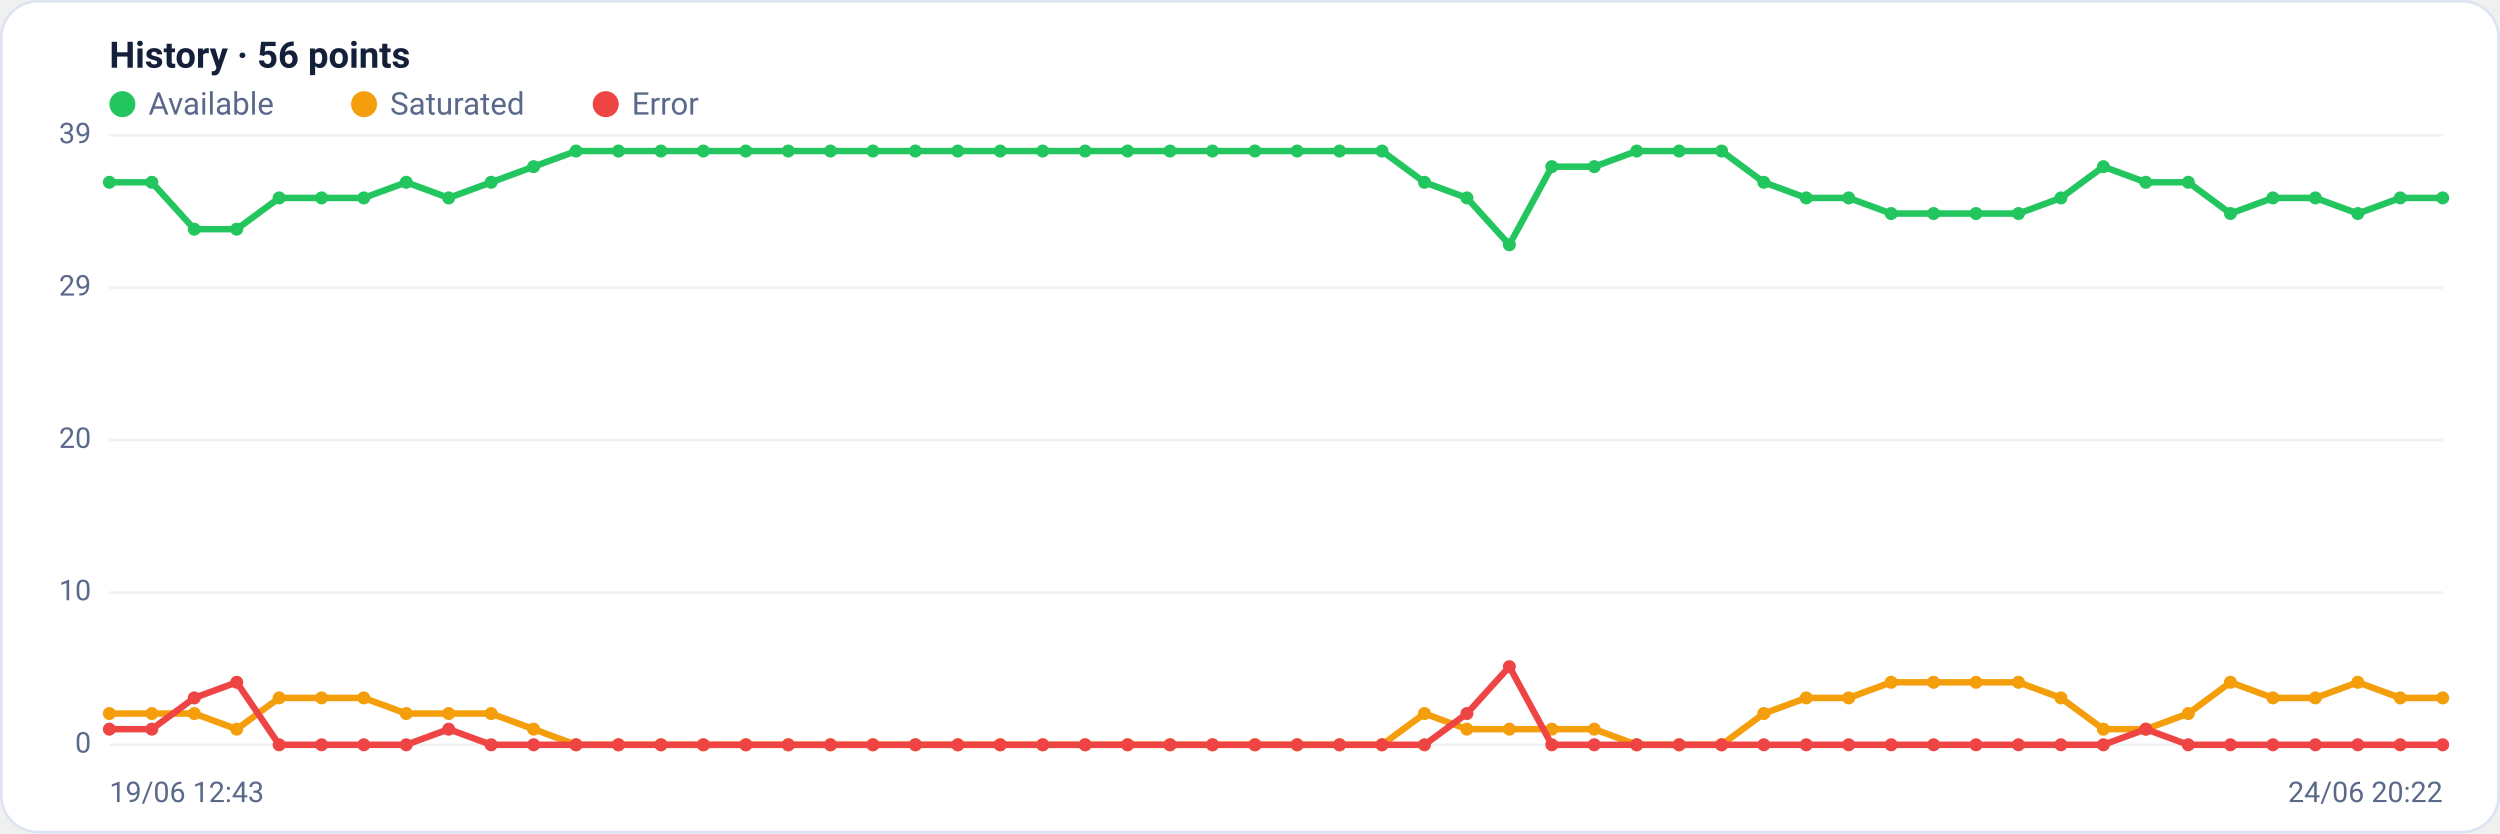
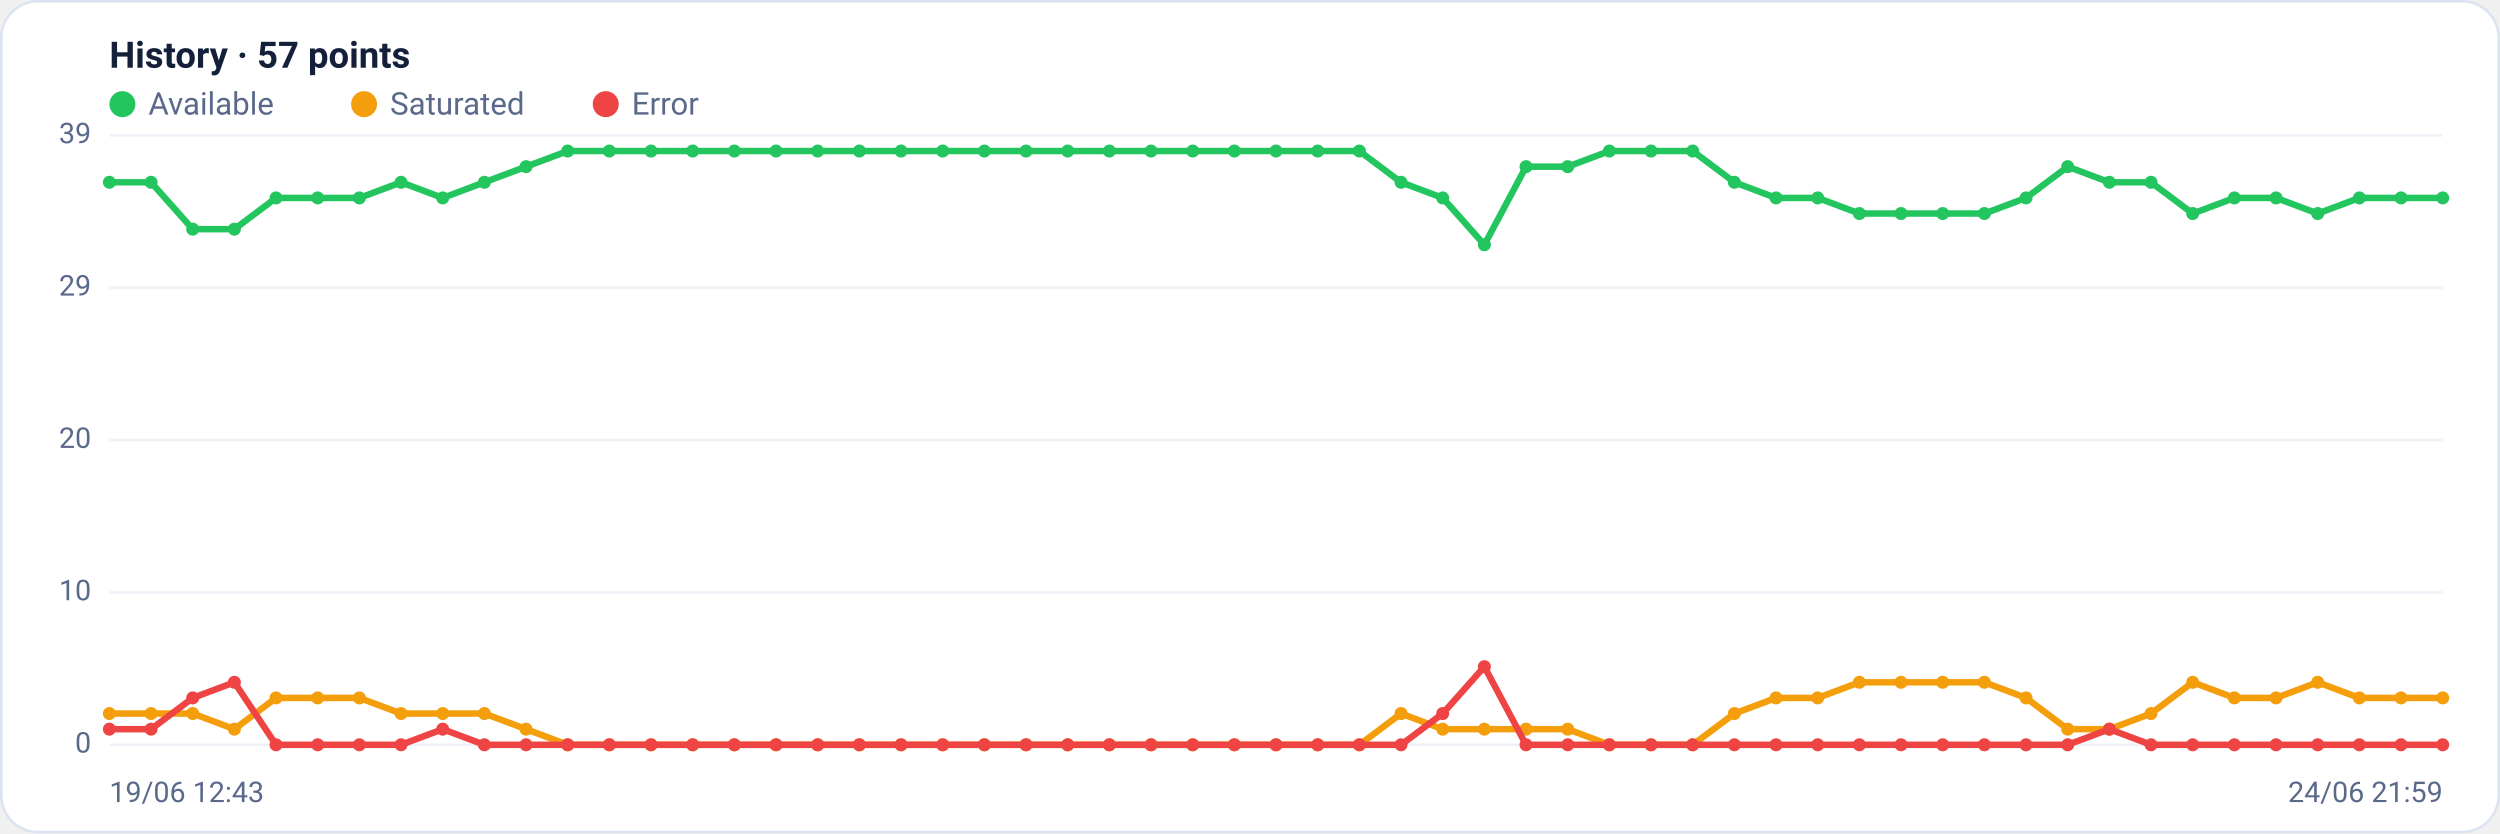
<svg xmlns="http://www.w3.org/2000/svg" viewBox="0 0 960 320" width="960" height="320" font-family="Segoe UI, system-ui, -apple-system, Roboto, Helvetica, Arial, sans-serif" role="img" aria-label="Availability history per region">
  <rect x="0.5" y="0.5" width="959" height="319" rx="14" fill="#ffffff" stroke="#dce3f1" />
-   <text x="42" y="26" font-size="14" font-weight="600" fill="#14203a">History · 56 points</text>
+   <text x="42" y="26" font-size="14" font-weight="600" fill="#14203a">History · 57 points</text>
  <circle cx="47" cy="40" r="5" fill="#22c55e" />
  <text x="57" y="44" font-size="12" fill="#5a688a">Available</text>
  <circle cx="139.8" cy="40" r="5" fill="#f59e0b" />
  <text x="149.8" y="44" font-size="12" fill="#5a688a">Saturated</text>
  <circle cx="232.6" cy="40" r="5" fill="#ef4444" />
  <text x="242.6" y="44" font-size="12" fill="#5a688a">Error</text>
  <line x1="42" y1="286.0" x2="938" y2="286.0" stroke="#eef2f7" stroke-width="1" />
  <text x="35" y="289.0" text-anchor="end" font-size="11" fill="#5a688a">0</text>
  <line x1="42" y1="227.5" x2="938" y2="227.5" stroke="#eef2f7" stroke-width="1" />
  <text x="35" y="230.5" text-anchor="end" font-size="11" fill="#5a688a">10</text>
  <line x1="42" y1="169.0" x2="938" y2="169.0" stroke="#eef2f7" stroke-width="1" />
  <text x="35" y="172.0" text-anchor="end" font-size="11" fill="#5a688a">20</text>
  <line x1="42" y1="110.5" x2="938" y2="110.5" stroke="#eef2f7" stroke-width="1" />
  <text x="35" y="113.5" text-anchor="end" font-size="11" fill="#5a688a">29</text>
  <line x1="42" y1="52.0" x2="938" y2="52.0" stroke="#eef2f7" stroke-width="1" />
  <text x="35" y="55.0" text-anchor="end" font-size="11" fill="#5a688a">39</text>
-   <polyline fill="none" stroke="#22c55e" stroke-width="2.5" stroke-linejoin="round" stroke-linecap="round" points="42.0,70.0 58.3,70.0 74.6,88.0 90.9,88.0 107.2,76.0 123.5,76.0 139.7,76.0 156.0,70.0 172.3,76.0 188.6,70.0 204.9,64.0 221.2,58.0 237.5,58.0 253.8,58.0 270.1,58.0 286.4,58.0 302.7,58.0 318.9,58.0 335.2,58.0 351.5,58.0 367.8,58.0 384.1,58.0 400.4,58.0 416.7,58.0 433.0,58.0 449.3,58.0 465.6,58.0 481.9,58.0 498.1,58.0 514.4,58.0 530.7,58.0 547.0,70.0 563.3,76.0 579.6,94.0 595.9,64.0 612.2,64.0 628.5,58.0 644.8,58.0 661.1,58.0 677.3,70.0 693.6,76.0 709.9,76.0 726.2,82.0 742.5,82.0 758.8,82.0 775.1,82.0 791.4,76.0 807.7,64.0 824.0,70.0 840.3,70.0 856.5,82.0 872.8,76.0 889.1,76.0 905.4,82.0 921.7,76.0 938.0,76.0" />
+   <polyline fill="none" stroke="#22c55e" stroke-width="2.5" stroke-linejoin="round" stroke-linecap="round" points="42.0,70.0 58.0,70.0 74.0,88.0 90.0,88.0 106.0,76.0 122.0,76.0 138.0,76.0 154.0,70.0 170.0,76.0 186.0,70.0 202.0,64.0 218.0,58.0 234.0,58.0 250.0,58.0 266.0,58.0 282.0,58.0 298.0,58.0 314.0,58.0 330.0,58.0 346.0,58.0 362.0,58.0 378.0,58.0 394.0,58.0 410.0,58.0 426.0,58.0 442.0,58.0 458.0,58.0 474.0,58.0 490.0,58.0 506.0,58.0 522.0,58.0 538.0,70.0 554.0,76.0 570.0,94.0 586.0,64.0 602.0,64.0 618.0,58.0 634.0,58.0 650.0,58.0 666.0,70.0 682.0,76.0 698.0,76.0 714.0,82.0 730.0,82.0 746.0,82.0 762.0,82.0 778.0,76.0 794.0,64.0 810.0,70.0 826.0,70.0 842.0,82.0 858.0,76.0 874.0,76.0 890.0,82.0 906.0,76.0 922.0,76.0 938.0,76.0" />
  <circle cx="42.0" cy="70.0" r="2.5" fill="#22c55e" />
-   <circle cx="58.3" cy="70.0" r="2.5" fill="#22c55e" />
-   <circle cx="74.6" cy="88.0" r="2.5" fill="#22c55e" />
-   <circle cx="90.9" cy="88.0" r="2.5" fill="#22c55e" />
-   <circle cx="107.2" cy="76.0" r="2.5" fill="#22c55e" />
-   <circle cx="123.5" cy="76.0" r="2.5" fill="#22c55e" />
-   <circle cx="139.7" cy="76.0" r="2.5" fill="#22c55e" />
-   <circle cx="156.0" cy="70.0" r="2.5" fill="#22c55e" />
-   <circle cx="172.3" cy="76.0" r="2.5" fill="#22c55e" />
-   <circle cx="188.6" cy="70.0" r="2.5" fill="#22c55e" />
-   <circle cx="204.9" cy="64.0" r="2.5" fill="#22c55e" />
-   <circle cx="221.2" cy="58.0" r="2.5" fill="#22c55e" />
-   <circle cx="237.5" cy="58.0" r="2.5" fill="#22c55e" />
-   <circle cx="253.8" cy="58.0" r="2.5" fill="#22c55e" />
-   <circle cx="270.1" cy="58.0" r="2.5" fill="#22c55e" />
-   <circle cx="286.4" cy="58.0" r="2.5" fill="#22c55e" />
-   <circle cx="302.7" cy="58.0" r="2.5" fill="#22c55e" />
-   <circle cx="318.9" cy="58.0" r="2.5" fill="#22c55e" />
-   <circle cx="335.2" cy="58.0" r="2.5" fill="#22c55e" />
-   <circle cx="351.5" cy="58.0" r="2.5" fill="#22c55e" />
-   <circle cx="367.8" cy="58.0" r="2.5" fill="#22c55e" />
-   <circle cx="384.1" cy="58.0" r="2.5" fill="#22c55e" />
-   <circle cx="400.4" cy="58.0" r="2.5" fill="#22c55e" />
-   <circle cx="416.7" cy="58.0" r="2.5" fill="#22c55e" />
-   <circle cx="433.0" cy="58.0" r="2.5" fill="#22c55e" />
-   <circle cx="449.3" cy="58.0" r="2.5" fill="#22c55e" />
-   <circle cx="465.6" cy="58.0" r="2.5" fill="#22c55e" />
-   <circle cx="481.9" cy="58.0" r="2.5" fill="#22c55e" />
-   <circle cx="498.1" cy="58.0" r="2.5" fill="#22c55e" />
-   <circle cx="514.4" cy="58.0" r="2.5" fill="#22c55e" />
-   <circle cx="530.7" cy="58.0" r="2.5" fill="#22c55e" />
-   <circle cx="547.0" cy="70.0" r="2.5" fill="#22c55e" />
-   <circle cx="563.3" cy="76.0" r="2.5" fill="#22c55e" />
-   <circle cx="579.6" cy="94.0" r="2.5" fill="#22c55e" />
-   <circle cx="595.9" cy="64.0" r="2.5" fill="#22c55e" />
-   <circle cx="612.2" cy="64.0" r="2.5" fill="#22c55e" />
-   <circle cx="628.5" cy="58.0" r="2.5" fill="#22c55e" />
-   <circle cx="644.8" cy="58.0" r="2.5" fill="#22c55e" />
-   <circle cx="661.1" cy="58.0" r="2.5" fill="#22c55e" />
-   <circle cx="677.3" cy="70.0" r="2.5" fill="#22c55e" />
-   <circle cx="693.6" cy="76.0" r="2.5" fill="#22c55e" />
-   <circle cx="709.9" cy="76.0" r="2.5" fill="#22c55e" />
-   <circle cx="726.2" cy="82.0" r="2.5" fill="#22c55e" />
-   <circle cx="742.5" cy="82.0" r="2.5" fill="#22c55e" />
-   <circle cx="758.8" cy="82.0" r="2.5" fill="#22c55e" />
-   <circle cx="775.1" cy="82.0" r="2.5" fill="#22c55e" />
-   <circle cx="791.4" cy="76.0" r="2.5" fill="#22c55e" />
-   <circle cx="807.7" cy="64.0" r="2.5" fill="#22c55e" />
-   <circle cx="824.0" cy="70.0" r="2.5" fill="#22c55e" />
-   <circle cx="840.3" cy="70.0" r="2.5" fill="#22c55e" />
-   <circle cx="856.5" cy="82.0" r="2.5" fill="#22c55e" />
-   <circle cx="872.8" cy="76.0" r="2.5" fill="#22c55e" />
-   <circle cx="889.1" cy="76.0" r="2.5" fill="#22c55e" />
-   <circle cx="905.4" cy="82.0" r="2.5" fill="#22c55e" />
-   <circle cx="921.7" cy="76.0" r="2.5" fill="#22c55e" />
+   <circle cx="58.0" cy="70.0" r="2.5" fill="#22c55e" />
+   <circle cx="74.0" cy="88.0" r="2.5" fill="#22c55e" />
+   <circle cx="90.0" cy="88.0" r="2.5" fill="#22c55e" />
+   <circle cx="106.0" cy="76.0" r="2.5" fill="#22c55e" />
+   <circle cx="122.0" cy="76.0" r="2.5" fill="#22c55e" />
+   <circle cx="138.0" cy="76.0" r="2.5" fill="#22c55e" />
+   <circle cx="154.0" cy="70.0" r="2.5" fill="#22c55e" />
+   <circle cx="170.0" cy="76.0" r="2.5" fill="#22c55e" />
+   <circle cx="186.0" cy="70.0" r="2.5" fill="#22c55e" />
+   <circle cx="202.0" cy="64.0" r="2.5" fill="#22c55e" />
+   <circle cx="218.0" cy="58.0" r="2.5" fill="#22c55e" />
+   <circle cx="234.0" cy="58.0" r="2.5" fill="#22c55e" />
+   <circle cx="250.0" cy="58.0" r="2.5" fill="#22c55e" />
+   <circle cx="266.0" cy="58.0" r="2.5" fill="#22c55e" />
+   <circle cx="282.0" cy="58.0" r="2.5" fill="#22c55e" />
+   <circle cx="298.0" cy="58.0" r="2.5" fill="#22c55e" />
+   <circle cx="314.0" cy="58.0" r="2.5" fill="#22c55e" />
+   <circle cx="330.0" cy="58.0" r="2.5" fill="#22c55e" />
+   <circle cx="346.0" cy="58.0" r="2.5" fill="#22c55e" />
+   <circle cx="362.0" cy="58.0" r="2.5" fill="#22c55e" />
+   <circle cx="378.0" cy="58.0" r="2.5" fill="#22c55e" />
+   <circle cx="394.0" cy="58.0" r="2.5" fill="#22c55e" />
+   <circle cx="410.0" cy="58.0" r="2.5" fill="#22c55e" />
+   <circle cx="426.0" cy="58.0" r="2.5" fill="#22c55e" />
+   <circle cx="442.0" cy="58.0" r="2.5" fill="#22c55e" />
+   <circle cx="458.0" cy="58.0" r="2.5" fill="#22c55e" />
+   <circle cx="474.0" cy="58.0" r="2.5" fill="#22c55e" />
+   <circle cx="490.0" cy="58.0" r="2.5" fill="#22c55e" />
+   <circle cx="506.0" cy="58.0" r="2.5" fill="#22c55e" />
+   <circle cx="522.0" cy="58.0" r="2.5" fill="#22c55e" />
+   <circle cx="538.0" cy="70.0" r="2.5" fill="#22c55e" />
+   <circle cx="554.0" cy="76.0" r="2.5" fill="#22c55e" />
+   <circle cx="570.0" cy="94.0" r="2.5" fill="#22c55e" />
+   <circle cx="586.0" cy="64.0" r="2.5" fill="#22c55e" />
+   <circle cx="602.0" cy="64.0" r="2.5" fill="#22c55e" />
+   <circle cx="618.0" cy="58.0" r="2.5" fill="#22c55e" />
+   <circle cx="634.0" cy="58.0" r="2.5" fill="#22c55e" />
+   <circle cx="650.0" cy="58.0" r="2.5" fill="#22c55e" />
+   <circle cx="666.0" cy="70.0" r="2.5" fill="#22c55e" />
+   <circle cx="682.0" cy="76.0" r="2.5" fill="#22c55e" />
+   <circle cx="698.0" cy="76.0" r="2.5" fill="#22c55e" />
+   <circle cx="714.0" cy="82.0" r="2.5" fill="#22c55e" />
+   <circle cx="730.0" cy="82.0" r="2.5" fill="#22c55e" />
+   <circle cx="746.0" cy="82.0" r="2.5" fill="#22c55e" />
+   <circle cx="762.0" cy="82.0" r="2.5" fill="#22c55e" />
+   <circle cx="778.0" cy="76.0" r="2.5" fill="#22c55e" />
+   <circle cx="794.0" cy="64.0" r="2.5" fill="#22c55e" />
+   <circle cx="810.0" cy="70.0" r="2.5" fill="#22c55e" />
+   <circle cx="826.0" cy="70.0" r="2.5" fill="#22c55e" />
+   <circle cx="842.0" cy="82.0" r="2.5" fill="#22c55e" />
+   <circle cx="858.0" cy="76.0" r="2.5" fill="#22c55e" />
+   <circle cx="874.0" cy="76.0" r="2.5" fill="#22c55e" />
+   <circle cx="890.0" cy="82.0" r="2.5" fill="#22c55e" />
+   <circle cx="906.0" cy="76.0" r="2.5" fill="#22c55e" />
+   <circle cx="922.0" cy="76.0" r="2.5" fill="#22c55e" />
  <circle cx="938.0" cy="76.0" r="2.5" fill="#22c55e" />
-   <polyline fill="none" stroke="#f59e0b" stroke-width="2.5" stroke-linejoin="round" stroke-linecap="round" points="42.0,274.0 58.3,274.0 74.6,274.0 90.9,280.0 107.2,268.0 123.5,268.0 139.7,268.0 156.0,274.0 172.3,274.0 188.6,274.0 204.9,280.0 221.2,286.0 237.5,286.0 253.8,286.0 270.1,286.0 286.4,286.0 302.7,286.0 318.9,286.0 335.2,286.0 351.5,286.0 367.8,286.0 384.1,286.0 400.4,286.0 416.7,286.0 433.0,286.0 449.3,286.0 465.6,286.0 481.9,286.0 498.1,286.0 514.4,286.0 530.7,286.0 547.0,274.0 563.3,280.0 579.6,280.0 595.9,280.0 612.2,280.0 628.5,286.0 644.8,286.0 661.1,286.0 677.3,274.0 693.6,268.0 709.9,268.0 726.2,262.0 742.5,262.0 758.8,262.0 775.1,262.0 791.4,268.0 807.7,280.0 824.0,280.0 840.3,274.0 856.5,262.0 872.8,268.0 889.1,268.0 905.4,262.0 921.7,268.0 938.0,268.0" />
+   <polyline fill="none" stroke="#f59e0b" stroke-width="2.5" stroke-linejoin="round" stroke-linecap="round" points="42.0,274.0 58.0,274.0 74.0,274.0 90.0,280.0 106.0,268.0 122.0,268.0 138.0,268.0 154.0,274.0 170.0,274.0 186.0,274.0 202.0,280.0 218.0,286.0 234.0,286.0 250.0,286.0 266.0,286.0 282.0,286.0 298.0,286.0 314.0,286.0 330.0,286.0 346.0,286.0 362.0,286.0 378.0,286.0 394.0,286.0 410.0,286.0 426.0,286.0 442.0,286.0 458.0,286.0 474.0,286.0 490.0,286.0 506.0,286.0 522.0,286.0 538.0,274.0 554.0,280.0 570.0,280.0 586.0,280.0 602.0,280.0 618.0,286.0 634.0,286.0 650.0,286.0 666.0,274.0 682.0,268.0 698.0,268.0 714.0,262.0 730.0,262.0 746.0,262.0 762.0,262.0 778.0,268.0 794.0,280.0 810.0,280.0 826.0,274.0 842.0,262.0 858.0,268.0 874.0,268.0 890.0,262.0 906.0,268.0 922.0,268.0 938.0,268.0" />
  <circle cx="42.0" cy="274.0" r="2.5" fill="#f59e0b" />
-   <circle cx="58.3" cy="274.0" r="2.5" fill="#f59e0b" />
-   <circle cx="74.6" cy="274.0" r="2.5" fill="#f59e0b" />
-   <circle cx="90.9" cy="280.0" r="2.5" fill="#f59e0b" />
-   <circle cx="107.2" cy="268.0" r="2.5" fill="#f59e0b" />
-   <circle cx="123.5" cy="268.0" r="2.5" fill="#f59e0b" />
-   <circle cx="139.7" cy="268.0" r="2.5" fill="#f59e0b" />
-   <circle cx="156.0" cy="274.0" r="2.5" fill="#f59e0b" />
-   <circle cx="172.3" cy="274.0" r="2.5" fill="#f59e0b" />
-   <circle cx="188.6" cy="274.0" r="2.5" fill="#f59e0b" />
-   <circle cx="204.9" cy="280.0" r="2.5" fill="#f59e0b" />
-   <circle cx="221.2" cy="286.0" r="2.5" fill="#f59e0b" />
-   <circle cx="237.5" cy="286.0" r="2.5" fill="#f59e0b" />
-   <circle cx="253.8" cy="286.0" r="2.5" fill="#f59e0b" />
-   <circle cx="270.1" cy="286.0" r="2.5" fill="#f59e0b" />
-   <circle cx="286.4" cy="286.0" r="2.5" fill="#f59e0b" />
-   <circle cx="302.7" cy="286.0" r="2.5" fill="#f59e0b" />
-   <circle cx="318.9" cy="286.0" r="2.5" fill="#f59e0b" />
-   <circle cx="335.2" cy="286.0" r="2.5" fill="#f59e0b" />
-   <circle cx="351.5" cy="286.0" r="2.5" fill="#f59e0b" />
-   <circle cx="367.8" cy="286.0" r="2.5" fill="#f59e0b" />
-   <circle cx="384.1" cy="286.0" r="2.5" fill="#f59e0b" />
-   <circle cx="400.4" cy="286.0" r="2.5" fill="#f59e0b" />
-   <circle cx="416.7" cy="286.0" r="2.5" fill="#f59e0b" />
-   <circle cx="433.0" cy="286.0" r="2.5" fill="#f59e0b" />
-   <circle cx="449.3" cy="286.0" r="2.5" fill="#f59e0b" />
-   <circle cx="465.6" cy="286.0" r="2.5" fill="#f59e0b" />
-   <circle cx="481.9" cy="286.0" r="2.5" fill="#f59e0b" />
-   <circle cx="498.1" cy="286.0" r="2.5" fill="#f59e0b" />
-   <circle cx="514.4" cy="286.0" r="2.5" fill="#f59e0b" />
-   <circle cx="530.7" cy="286.0" r="2.5" fill="#f59e0b" />
-   <circle cx="547.0" cy="274.0" r="2.5" fill="#f59e0b" />
-   <circle cx="563.3" cy="280.0" r="2.5" fill="#f59e0b" />
-   <circle cx="579.6" cy="280.0" r="2.5" fill="#f59e0b" />
-   <circle cx="595.9" cy="280.0" r="2.5" fill="#f59e0b" />
-   <circle cx="612.2" cy="280.0" r="2.5" fill="#f59e0b" />
-   <circle cx="628.5" cy="286.0" r="2.5" fill="#f59e0b" />
-   <circle cx="644.8" cy="286.0" r="2.5" fill="#f59e0b" />
-   <circle cx="661.1" cy="286.0" r="2.5" fill="#f59e0b" />
-   <circle cx="677.3" cy="274.0" r="2.5" fill="#f59e0b" />
-   <circle cx="693.6" cy="268.0" r="2.5" fill="#f59e0b" />
-   <circle cx="709.9" cy="268.0" r="2.5" fill="#f59e0b" />
-   <circle cx="726.2" cy="262.0" r="2.5" fill="#f59e0b" />
-   <circle cx="742.5" cy="262.0" r="2.5" fill="#f59e0b" />
-   <circle cx="758.8" cy="262.0" r="2.5" fill="#f59e0b" />
-   <circle cx="775.1" cy="262.0" r="2.5" fill="#f59e0b" />
-   <circle cx="791.4" cy="268.0" r="2.5" fill="#f59e0b" />
-   <circle cx="807.7" cy="280.0" r="2.5" fill="#f59e0b" />
-   <circle cx="824.0" cy="280.0" r="2.5" fill="#f59e0b" />
-   <circle cx="840.3" cy="274.0" r="2.5" fill="#f59e0b" />
-   <circle cx="856.5" cy="262.0" r="2.5" fill="#f59e0b" />
-   <circle cx="872.8" cy="268.0" r="2.5" fill="#f59e0b" />
-   <circle cx="889.1" cy="268.0" r="2.5" fill="#f59e0b" />
-   <circle cx="905.4" cy="262.0" r="2.5" fill="#f59e0b" />
-   <circle cx="921.7" cy="268.0" r="2.5" fill="#f59e0b" />
+   <circle cx="58.0" cy="274.0" r="2.5" fill="#f59e0b" />
+   <circle cx="74.0" cy="274.0" r="2.5" fill="#f59e0b" />
+   <circle cx="90.0" cy="280.0" r="2.5" fill="#f59e0b" />
+   <circle cx="106.0" cy="268.0" r="2.5" fill="#f59e0b" />
+   <circle cx="122.0" cy="268.0" r="2.5" fill="#f59e0b" />
+   <circle cx="138.0" cy="268.0" r="2.5" fill="#f59e0b" />
+   <circle cx="154.0" cy="274.0" r="2.5" fill="#f59e0b" />
+   <circle cx="170.0" cy="274.0" r="2.5" fill="#f59e0b" />
+   <circle cx="186.0" cy="274.0" r="2.5" fill="#f59e0b" />
+   <circle cx="202.0" cy="280.0" r="2.5" fill="#f59e0b" />
+   <circle cx="218.0" cy="286.0" r="2.5" fill="#f59e0b" />
+   <circle cx="234.0" cy="286.0" r="2.5" fill="#f59e0b" />
+   <circle cx="250.0" cy="286.0" r="2.5" fill="#f59e0b" />
+   <circle cx="266.0" cy="286.0" r="2.5" fill="#f59e0b" />
+   <circle cx="282.0" cy="286.0" r="2.5" fill="#f59e0b" />
+   <circle cx="298.0" cy="286.0" r="2.5" fill="#f59e0b" />
+   <circle cx="314.0" cy="286.0" r="2.5" fill="#f59e0b" />
+   <circle cx="330.0" cy="286.0" r="2.5" fill="#f59e0b" />
+   <circle cx="346.0" cy="286.0" r="2.5" fill="#f59e0b" />
+   <circle cx="362.0" cy="286.0" r="2.5" fill="#f59e0b" />
+   <circle cx="378.0" cy="286.0" r="2.5" fill="#f59e0b" />
+   <circle cx="394.0" cy="286.0" r="2.5" fill="#f59e0b" />
+   <circle cx="410.0" cy="286.0" r="2.5" fill="#f59e0b" />
+   <circle cx="426.0" cy="286.0" r="2.5" fill="#f59e0b" />
+   <circle cx="442.0" cy="286.0" r="2.5" fill="#f59e0b" />
+   <circle cx="458.0" cy="286.0" r="2.5" fill="#f59e0b" />
+   <circle cx="474.0" cy="286.0" r="2.5" fill="#f59e0b" />
+   <circle cx="490.0" cy="286.0" r="2.5" fill="#f59e0b" />
+   <circle cx="506.0" cy="286.0" r="2.5" fill="#f59e0b" />
+   <circle cx="522.0" cy="286.0" r="2.5" fill="#f59e0b" />
+   <circle cx="538.0" cy="274.0" r="2.5" fill="#f59e0b" />
+   <circle cx="554.0" cy="280.0" r="2.5" fill="#f59e0b" />
+   <circle cx="570.0" cy="280.0" r="2.5" fill="#f59e0b" />
+   <circle cx="586.0" cy="280.0" r="2.5" fill="#f59e0b" />
+   <circle cx="602.0" cy="280.0" r="2.5" fill="#f59e0b" />
+   <circle cx="618.0" cy="286.0" r="2.5" fill="#f59e0b" />
+   <circle cx="634.0" cy="286.0" r="2.5" fill="#f59e0b" />
+   <circle cx="650.0" cy="286.0" r="2.5" fill="#f59e0b" />
+   <circle cx="666.0" cy="274.0" r="2.5" fill="#f59e0b" />
+   <circle cx="682.0" cy="268.0" r="2.5" fill="#f59e0b" />
+   <circle cx="698.0" cy="268.0" r="2.5" fill="#f59e0b" />
+   <circle cx="714.0" cy="262.0" r="2.5" fill="#f59e0b" />
+   <circle cx="730.0" cy="262.0" r="2.5" fill="#f59e0b" />
+   <circle cx="746.0" cy="262.0" r="2.5" fill="#f59e0b" />
+   <circle cx="762.0" cy="262.0" r="2.5" fill="#f59e0b" />
+   <circle cx="778.0" cy="268.0" r="2.5" fill="#f59e0b" />
+   <circle cx="794.0" cy="280.0" r="2.5" fill="#f59e0b" />
+   <circle cx="810.0" cy="280.0" r="2.5" fill="#f59e0b" />
+   <circle cx="826.0" cy="274.0" r="2.5" fill="#f59e0b" />
+   <circle cx="842.0" cy="262.0" r="2.5" fill="#f59e0b" />
+   <circle cx="858.0" cy="268.0" r="2.5" fill="#f59e0b" />
+   <circle cx="874.0" cy="268.0" r="2.5" fill="#f59e0b" />
+   <circle cx="890.0" cy="262.0" r="2.5" fill="#f59e0b" />
+   <circle cx="906.0" cy="268.0" r="2.5" fill="#f59e0b" />
+   <circle cx="922.0" cy="268.0" r="2.5" fill="#f59e0b" />
  <circle cx="938.0" cy="268.0" r="2.5" fill="#f59e0b" />
-   <polyline fill="none" stroke="#ef4444" stroke-width="2.5" stroke-linejoin="round" stroke-linecap="round" points="42.0,280.0 58.3,280.0 74.6,268.0 90.9,262.0 107.2,286.0 123.5,286.0 139.7,286.0 156.0,286.0 172.3,280.0 188.6,286.0 204.9,286.0 221.2,286.0 237.5,286.0 253.8,286.0 270.1,286.0 286.4,286.0 302.7,286.0 318.9,286.0 335.2,286.0 351.5,286.0 367.8,286.0 384.1,286.0 400.4,286.0 416.7,286.0 433.0,286.0 449.3,286.0 465.6,286.0 481.9,286.0 498.1,286.0 514.4,286.0 530.7,286.0 547.0,286.0 563.3,274.0 579.6,256.0 595.9,286.0 612.2,286.0 628.5,286.0 644.8,286.0 661.1,286.0 677.3,286.0 693.6,286.0 709.9,286.0 726.2,286.0 742.5,286.0 758.8,286.0 775.1,286.0 791.4,286.0 807.7,286.0 824.0,280.0 840.3,286.0 856.5,286.0 872.8,286.0 889.1,286.0 905.4,286.0 921.7,286.0 938.0,286.0" />
+   <polyline fill="none" stroke="#ef4444" stroke-width="2.5" stroke-linejoin="round" stroke-linecap="round" points="42.0,280.0 58.0,280.0 74.0,268.0 90.0,262.0 106.0,286.0 122.0,286.0 138.0,286.0 154.0,286.0 170.0,280.0 186.0,286.0 202.0,286.0 218.0,286.0 234.0,286.0 250.0,286.0 266.0,286.0 282.0,286.0 298.0,286.0 314.0,286.0 330.0,286.0 346.0,286.0 362.0,286.0 378.0,286.0 394.0,286.0 410.0,286.0 426.0,286.0 442.0,286.0 458.0,286.0 474.0,286.0 490.0,286.0 506.0,286.0 522.0,286.0 538.0,286.0 554.0,274.0 570.0,256.0 586.0,286.0 602.0,286.0 618.0,286.0 634.0,286.0 650.0,286.0 666.0,286.0 682.0,286.0 698.0,286.0 714.0,286.0 730.0,286.0 746.0,286.0 762.0,286.0 778.0,286.0 794.0,286.0 810.0,280.0 826.0,286.0 842.0,286.0 858.0,286.0 874.0,286.0 890.0,286.0 906.0,286.0 922.0,286.0 938.0,286.0" />
  <circle cx="42.0" cy="280.0" r="2.5" fill="#ef4444" />
-   <circle cx="58.3" cy="280.0" r="2.5" fill="#ef4444" />
-   <circle cx="74.6" cy="268.0" r="2.5" fill="#ef4444" />
-   <circle cx="90.9" cy="262.0" r="2.5" fill="#ef4444" />
-   <circle cx="107.2" cy="286.0" r="2.5" fill="#ef4444" />
-   <circle cx="123.5" cy="286.0" r="2.5" fill="#ef4444" />
-   <circle cx="139.7" cy="286.0" r="2.5" fill="#ef4444" />
-   <circle cx="156.0" cy="286.0" r="2.5" fill="#ef4444" />
-   <circle cx="172.3" cy="280.0" r="2.5" fill="#ef4444" />
-   <circle cx="188.6" cy="286.0" r="2.5" fill="#ef4444" />
-   <circle cx="204.9" cy="286.0" r="2.5" fill="#ef4444" />
-   <circle cx="221.2" cy="286.0" r="2.5" fill="#ef4444" />
-   <circle cx="237.5" cy="286.0" r="2.5" fill="#ef4444" />
-   <circle cx="253.8" cy="286.0" r="2.5" fill="#ef4444" />
-   <circle cx="270.1" cy="286.0" r="2.5" fill="#ef4444" />
-   <circle cx="286.4" cy="286.0" r="2.5" fill="#ef4444" />
-   <circle cx="302.7" cy="286.0" r="2.5" fill="#ef4444" />
-   <circle cx="318.9" cy="286.0" r="2.5" fill="#ef4444" />
-   <circle cx="335.2" cy="286.0" r="2.5" fill="#ef4444" />
-   <circle cx="351.5" cy="286.0" r="2.5" fill="#ef4444" />
-   <circle cx="367.8" cy="286.0" r="2.5" fill="#ef4444" />
-   <circle cx="384.1" cy="286.0" r="2.5" fill="#ef4444" />
-   <circle cx="400.4" cy="286.0" r="2.5" fill="#ef4444" />
-   <circle cx="416.7" cy="286.0" r="2.5" fill="#ef4444" />
-   <circle cx="433.0" cy="286.0" r="2.5" fill="#ef4444" />
-   <circle cx="449.3" cy="286.0" r="2.5" fill="#ef4444" />
-   <circle cx="465.6" cy="286.0" r="2.5" fill="#ef4444" />
-   <circle cx="481.9" cy="286.0" r="2.5" fill="#ef4444" />
-   <circle cx="498.1" cy="286.0" r="2.5" fill="#ef4444" />
-   <circle cx="514.4" cy="286.0" r="2.5" fill="#ef4444" />
-   <circle cx="530.7" cy="286.0" r="2.5" fill="#ef4444" />
-   <circle cx="547.0" cy="286.0" r="2.5" fill="#ef4444" />
-   <circle cx="563.3" cy="274.0" r="2.5" fill="#ef4444" />
-   <circle cx="579.6" cy="256.0" r="2.5" fill="#ef4444" />
-   <circle cx="595.9" cy="286.0" r="2.5" fill="#ef4444" />
-   <circle cx="612.2" cy="286.0" r="2.5" fill="#ef4444" />
-   <circle cx="628.5" cy="286.0" r="2.5" fill="#ef4444" />
-   <circle cx="644.8" cy="286.0" r="2.5" fill="#ef4444" />
-   <circle cx="661.1" cy="286.0" r="2.5" fill="#ef4444" />
-   <circle cx="677.3" cy="286.0" r="2.5" fill="#ef4444" />
-   <circle cx="693.6" cy="286.0" r="2.5" fill="#ef4444" />
-   <circle cx="709.9" cy="286.0" r="2.5" fill="#ef4444" />
-   <circle cx="726.2" cy="286.0" r="2.5" fill="#ef4444" />
-   <circle cx="742.5" cy="286.0" r="2.5" fill="#ef4444" />
-   <circle cx="758.8" cy="286.0" r="2.5" fill="#ef4444" />
-   <circle cx="775.1" cy="286.0" r="2.5" fill="#ef4444" />
-   <circle cx="791.4" cy="286.0" r="2.5" fill="#ef4444" />
-   <circle cx="807.7" cy="286.0" r="2.5" fill="#ef4444" />
-   <circle cx="824.0" cy="280.0" r="2.5" fill="#ef4444" />
-   <circle cx="840.3" cy="286.0" r="2.5" fill="#ef4444" />
-   <circle cx="856.5" cy="286.0" r="2.5" fill="#ef4444" />
-   <circle cx="872.8" cy="286.0" r="2.5" fill="#ef4444" />
-   <circle cx="889.1" cy="286.0" r="2.5" fill="#ef4444" />
-   <circle cx="905.4" cy="286.0" r="2.5" fill="#ef4444" />
-   <circle cx="921.7" cy="286.0" r="2.5" fill="#ef4444" />
+   <circle cx="58.0" cy="280.0" r="2.5" fill="#ef4444" />
+   <circle cx="74.0" cy="268.0" r="2.5" fill="#ef4444" />
+   <circle cx="90.0" cy="262.0" r="2.5" fill="#ef4444" />
+   <circle cx="106.0" cy="286.0" r="2.5" fill="#ef4444" />
+   <circle cx="122.0" cy="286.0" r="2.5" fill="#ef4444" />
+   <circle cx="138.0" cy="286.0" r="2.5" fill="#ef4444" />
+   <circle cx="154.0" cy="286.0" r="2.5" fill="#ef4444" />
+   <circle cx="170.0" cy="280.0" r="2.5" fill="#ef4444" />
+   <circle cx="186.0" cy="286.0" r="2.5" fill="#ef4444" />
+   <circle cx="202.0" cy="286.0" r="2.5" fill="#ef4444" />
+   <circle cx="218.0" cy="286.0" r="2.5" fill="#ef4444" />
+   <circle cx="234.0" cy="286.0" r="2.5" fill="#ef4444" />
+   <circle cx="250.0" cy="286.0" r="2.5" fill="#ef4444" />
+   <circle cx="266.0" cy="286.0" r="2.5" fill="#ef4444" />
+   <circle cx="282.0" cy="286.0" r="2.5" fill="#ef4444" />
+   <circle cx="298.0" cy="286.0" r="2.5" fill="#ef4444" />
+   <circle cx="314.0" cy="286.0" r="2.5" fill="#ef4444" />
+   <circle cx="330.0" cy="286.0" r="2.5" fill="#ef4444" />
+   <circle cx="346.0" cy="286.0" r="2.5" fill="#ef4444" />
+   <circle cx="362.0" cy="286.0" r="2.5" fill="#ef4444" />
+   <circle cx="378.0" cy="286.0" r="2.5" fill="#ef4444" />
+   <circle cx="394.0" cy="286.0" r="2.5" fill="#ef4444" />
+   <circle cx="410.0" cy="286.0" r="2.5" fill="#ef4444" />
+   <circle cx="426.0" cy="286.0" r="2.5" fill="#ef4444" />
+   <circle cx="442.0" cy="286.0" r="2.5" fill="#ef4444" />
+   <circle cx="458.0" cy="286.0" r="2.5" fill="#ef4444" />
+   <circle cx="474.0" cy="286.0" r="2.5" fill="#ef4444" />
+   <circle cx="490.0" cy="286.0" r="2.5" fill="#ef4444" />
+   <circle cx="506.0" cy="286.0" r="2.5" fill="#ef4444" />
+   <circle cx="522.0" cy="286.0" r="2.5" fill="#ef4444" />
+   <circle cx="538.0" cy="286.0" r="2.5" fill="#ef4444" />
+   <circle cx="554.0" cy="274.0" r="2.5" fill="#ef4444" />
+   <circle cx="570.0" cy="256.0" r="2.5" fill="#ef4444" />
+   <circle cx="586.0" cy="286.0" r="2.5" fill="#ef4444" />
+   <circle cx="602.0" cy="286.0" r="2.5" fill="#ef4444" />
+   <circle cx="618.0" cy="286.0" r="2.5" fill="#ef4444" />
+   <circle cx="634.0" cy="286.0" r="2.5" fill="#ef4444" />
+   <circle cx="650.0" cy="286.0" r="2.5" fill="#ef4444" />
+   <circle cx="666.0" cy="286.0" r="2.5" fill="#ef4444" />
+   <circle cx="682.0" cy="286.0" r="2.5" fill="#ef4444" />
+   <circle cx="698.0" cy="286.0" r="2.5" fill="#ef4444" />
+   <circle cx="714.0" cy="286.0" r="2.5" fill="#ef4444" />
+   <circle cx="730.0" cy="286.0" r="2.5" fill="#ef4444" />
+   <circle cx="746.0" cy="286.0" r="2.5" fill="#ef4444" />
+   <circle cx="762.0" cy="286.0" r="2.5" fill="#ef4444" />
+   <circle cx="778.0" cy="286.0" r="2.5" fill="#ef4444" />
+   <circle cx="794.0" cy="286.0" r="2.5" fill="#ef4444" />
+   <circle cx="810.0" cy="280.0" r="2.5" fill="#ef4444" />
+   <circle cx="826.0" cy="286.0" r="2.5" fill="#ef4444" />
+   <circle cx="842.0" cy="286.0" r="2.5" fill="#ef4444" />
+   <circle cx="858.0" cy="286.0" r="2.5" fill="#ef4444" />
+   <circle cx="874.0" cy="286.0" r="2.5" fill="#ef4444" />
+   <circle cx="890.0" cy="286.0" r="2.5" fill="#ef4444" />
+   <circle cx="906.0" cy="286.0" r="2.5" fill="#ef4444" />
+   <circle cx="922.0" cy="286.0" r="2.5" fill="#ef4444" />
  <circle cx="938.0" cy="286.0" r="2.5" fill="#ef4444" />
  <text x="42" y="308" font-size="11" fill="#5a688a">19/06 12:43</text>
-   <text x="938" y="308" text-anchor="end" font-size="11" fill="#5a688a">24/06 20:22</text>
+   <text x="938" y="308" text-anchor="end" font-size="11" fill="#5a688a">24/06 21:59</text>
</svg>
